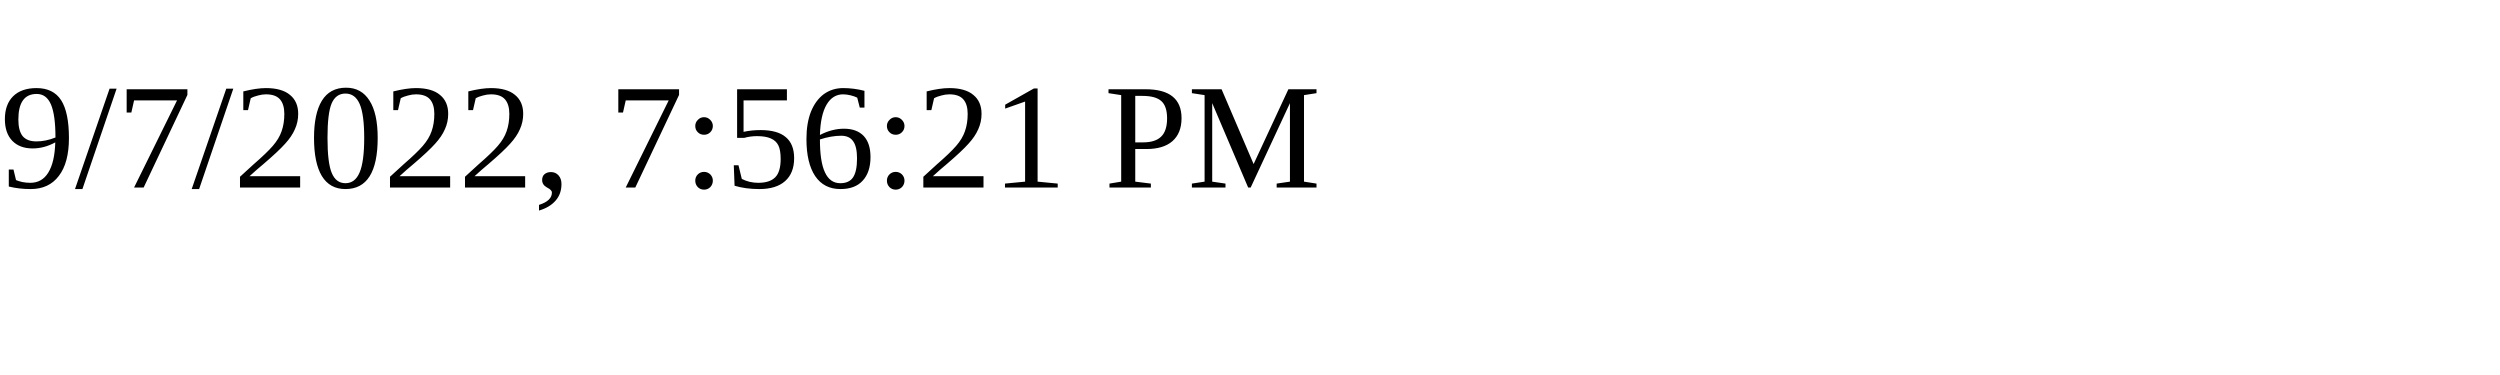
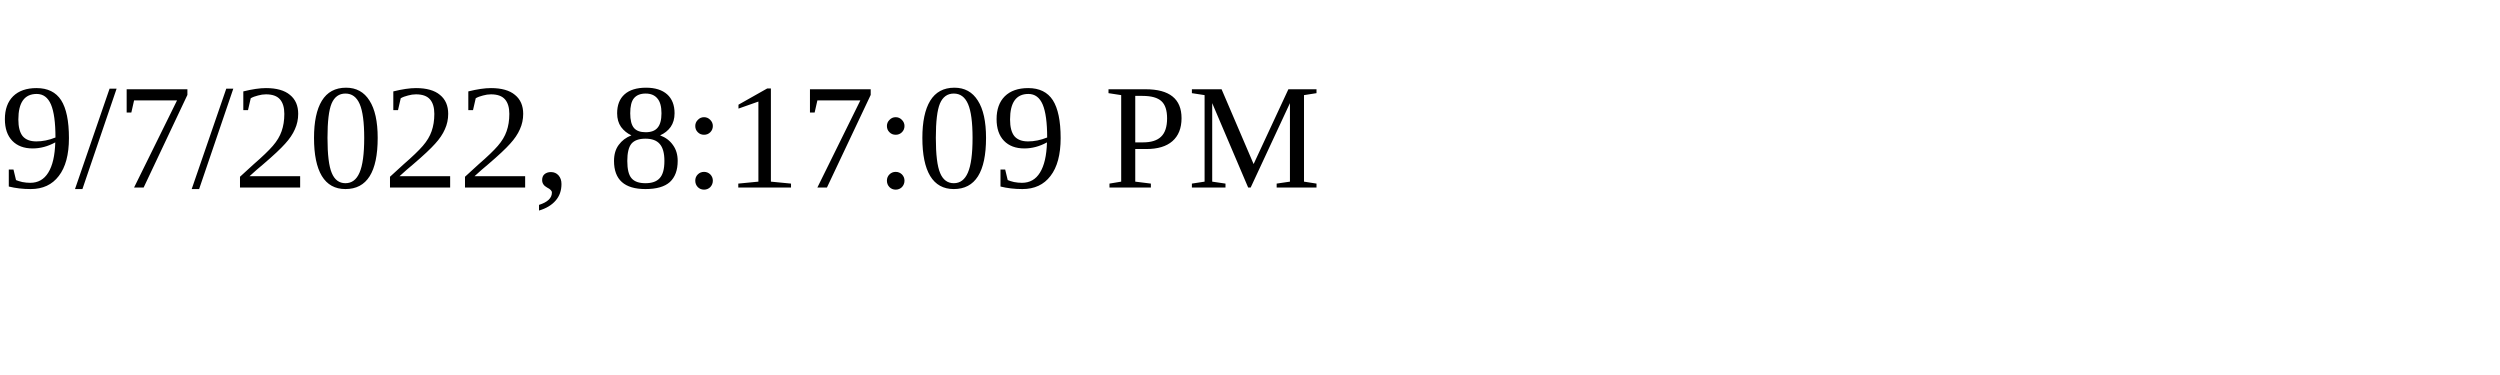
<svg xmlns="http://www.w3.org/2000/svg" height="30" width="200">
-   <text x="0" y="15">9/7/2022, 7:56:21 PM</text>
+   <text x="0" y="15">9/7/2022, 8:17:09 PM</text>
</svg>
